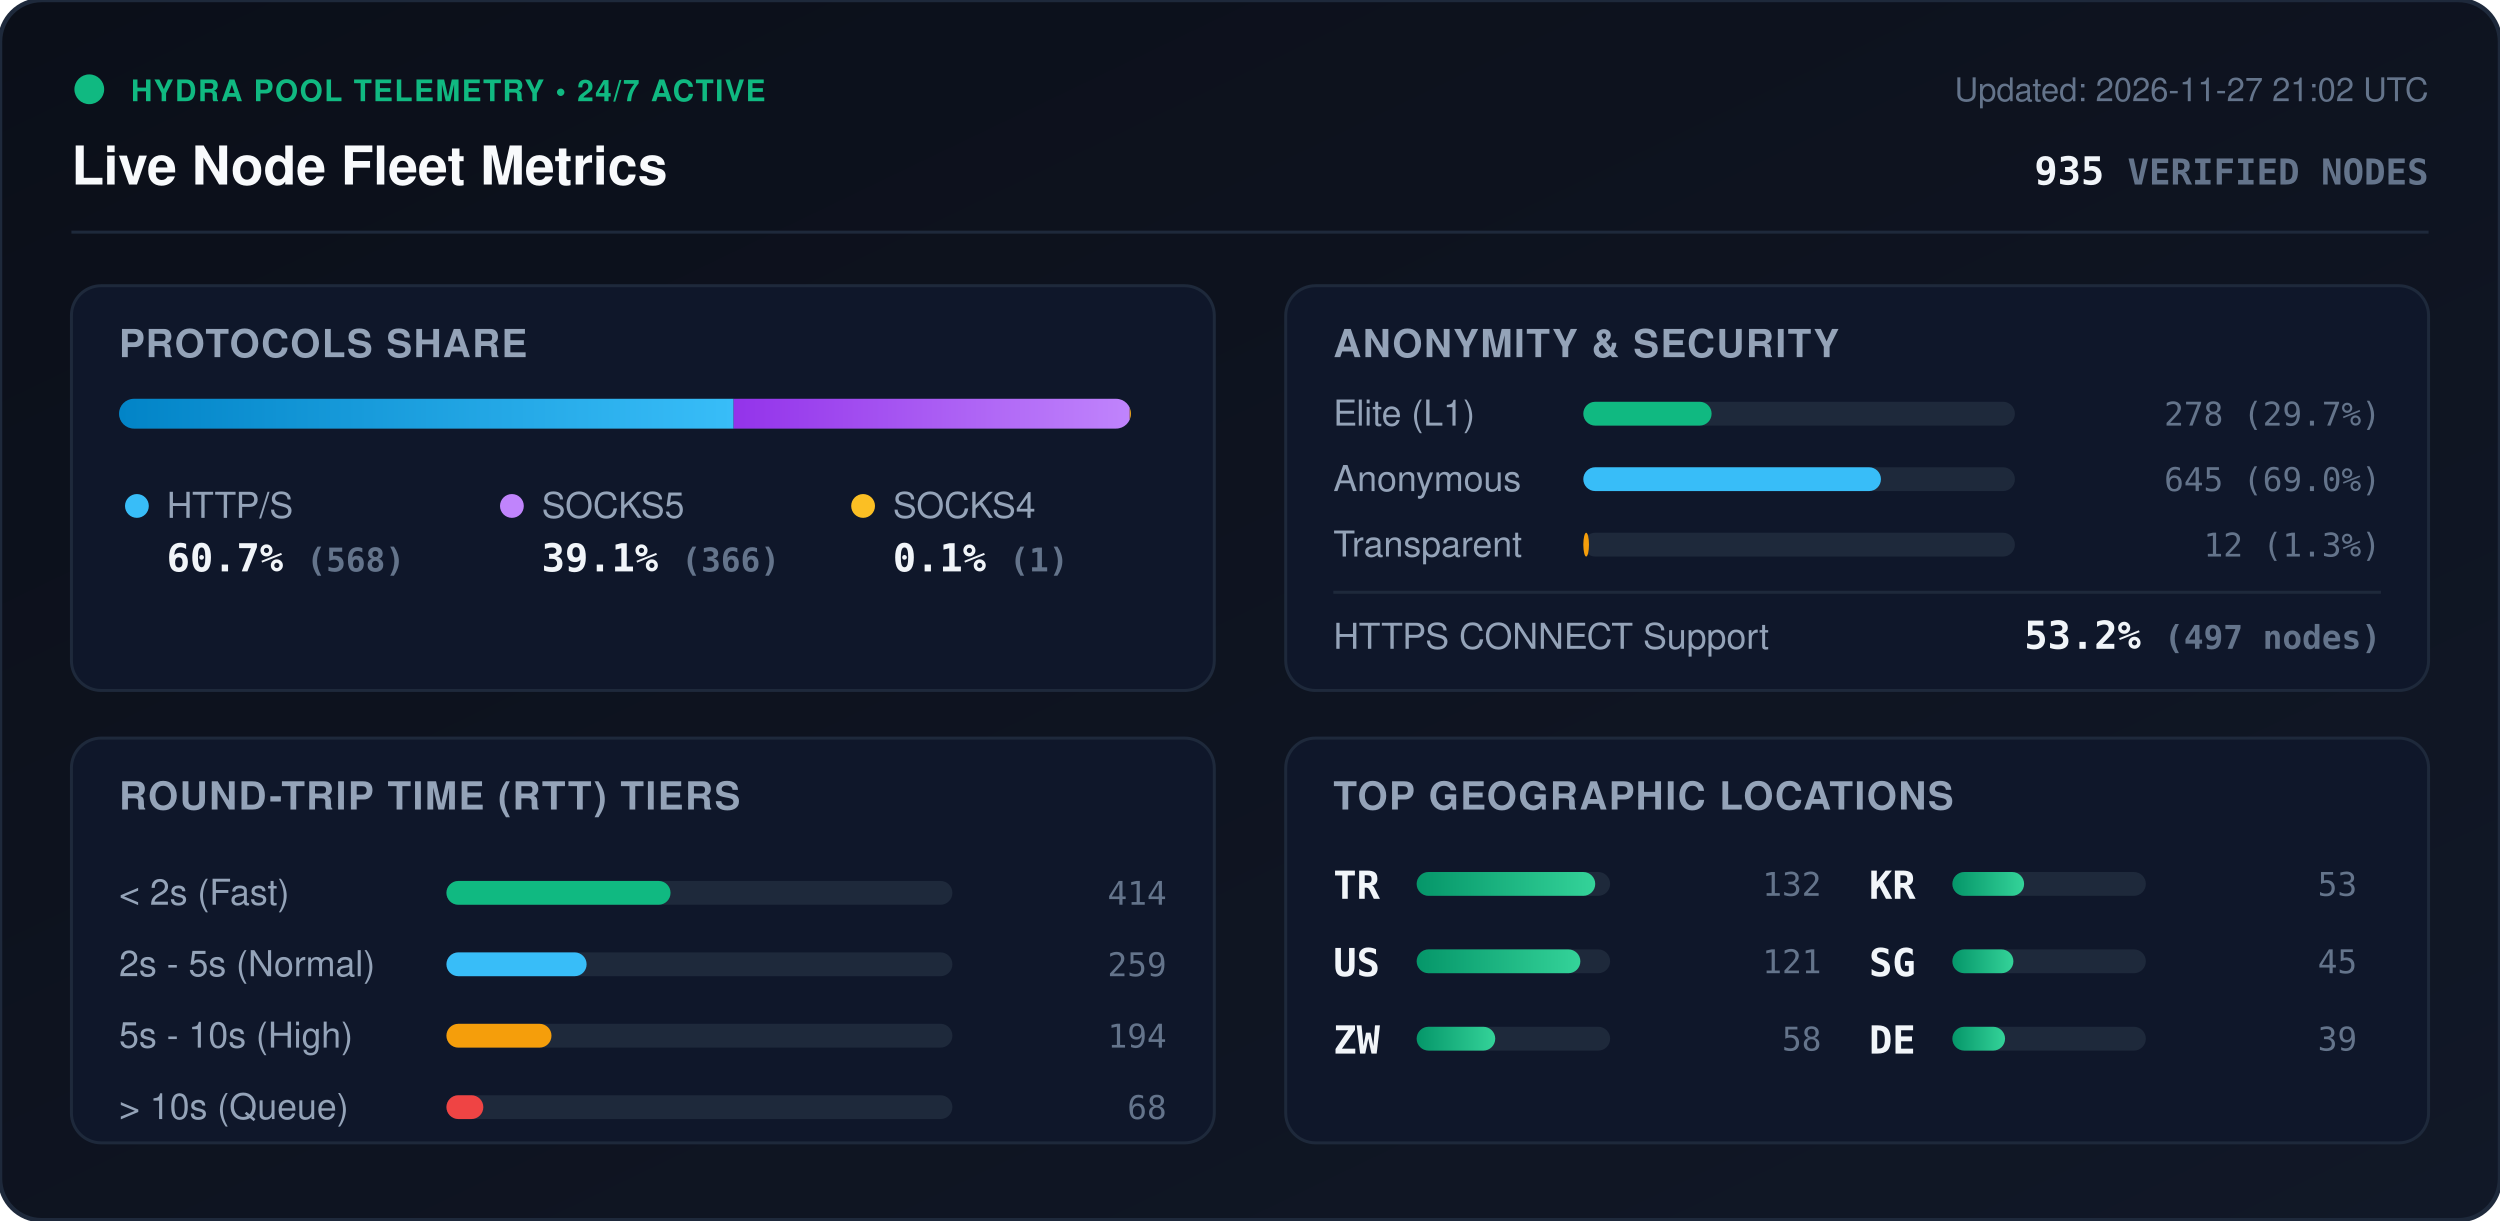
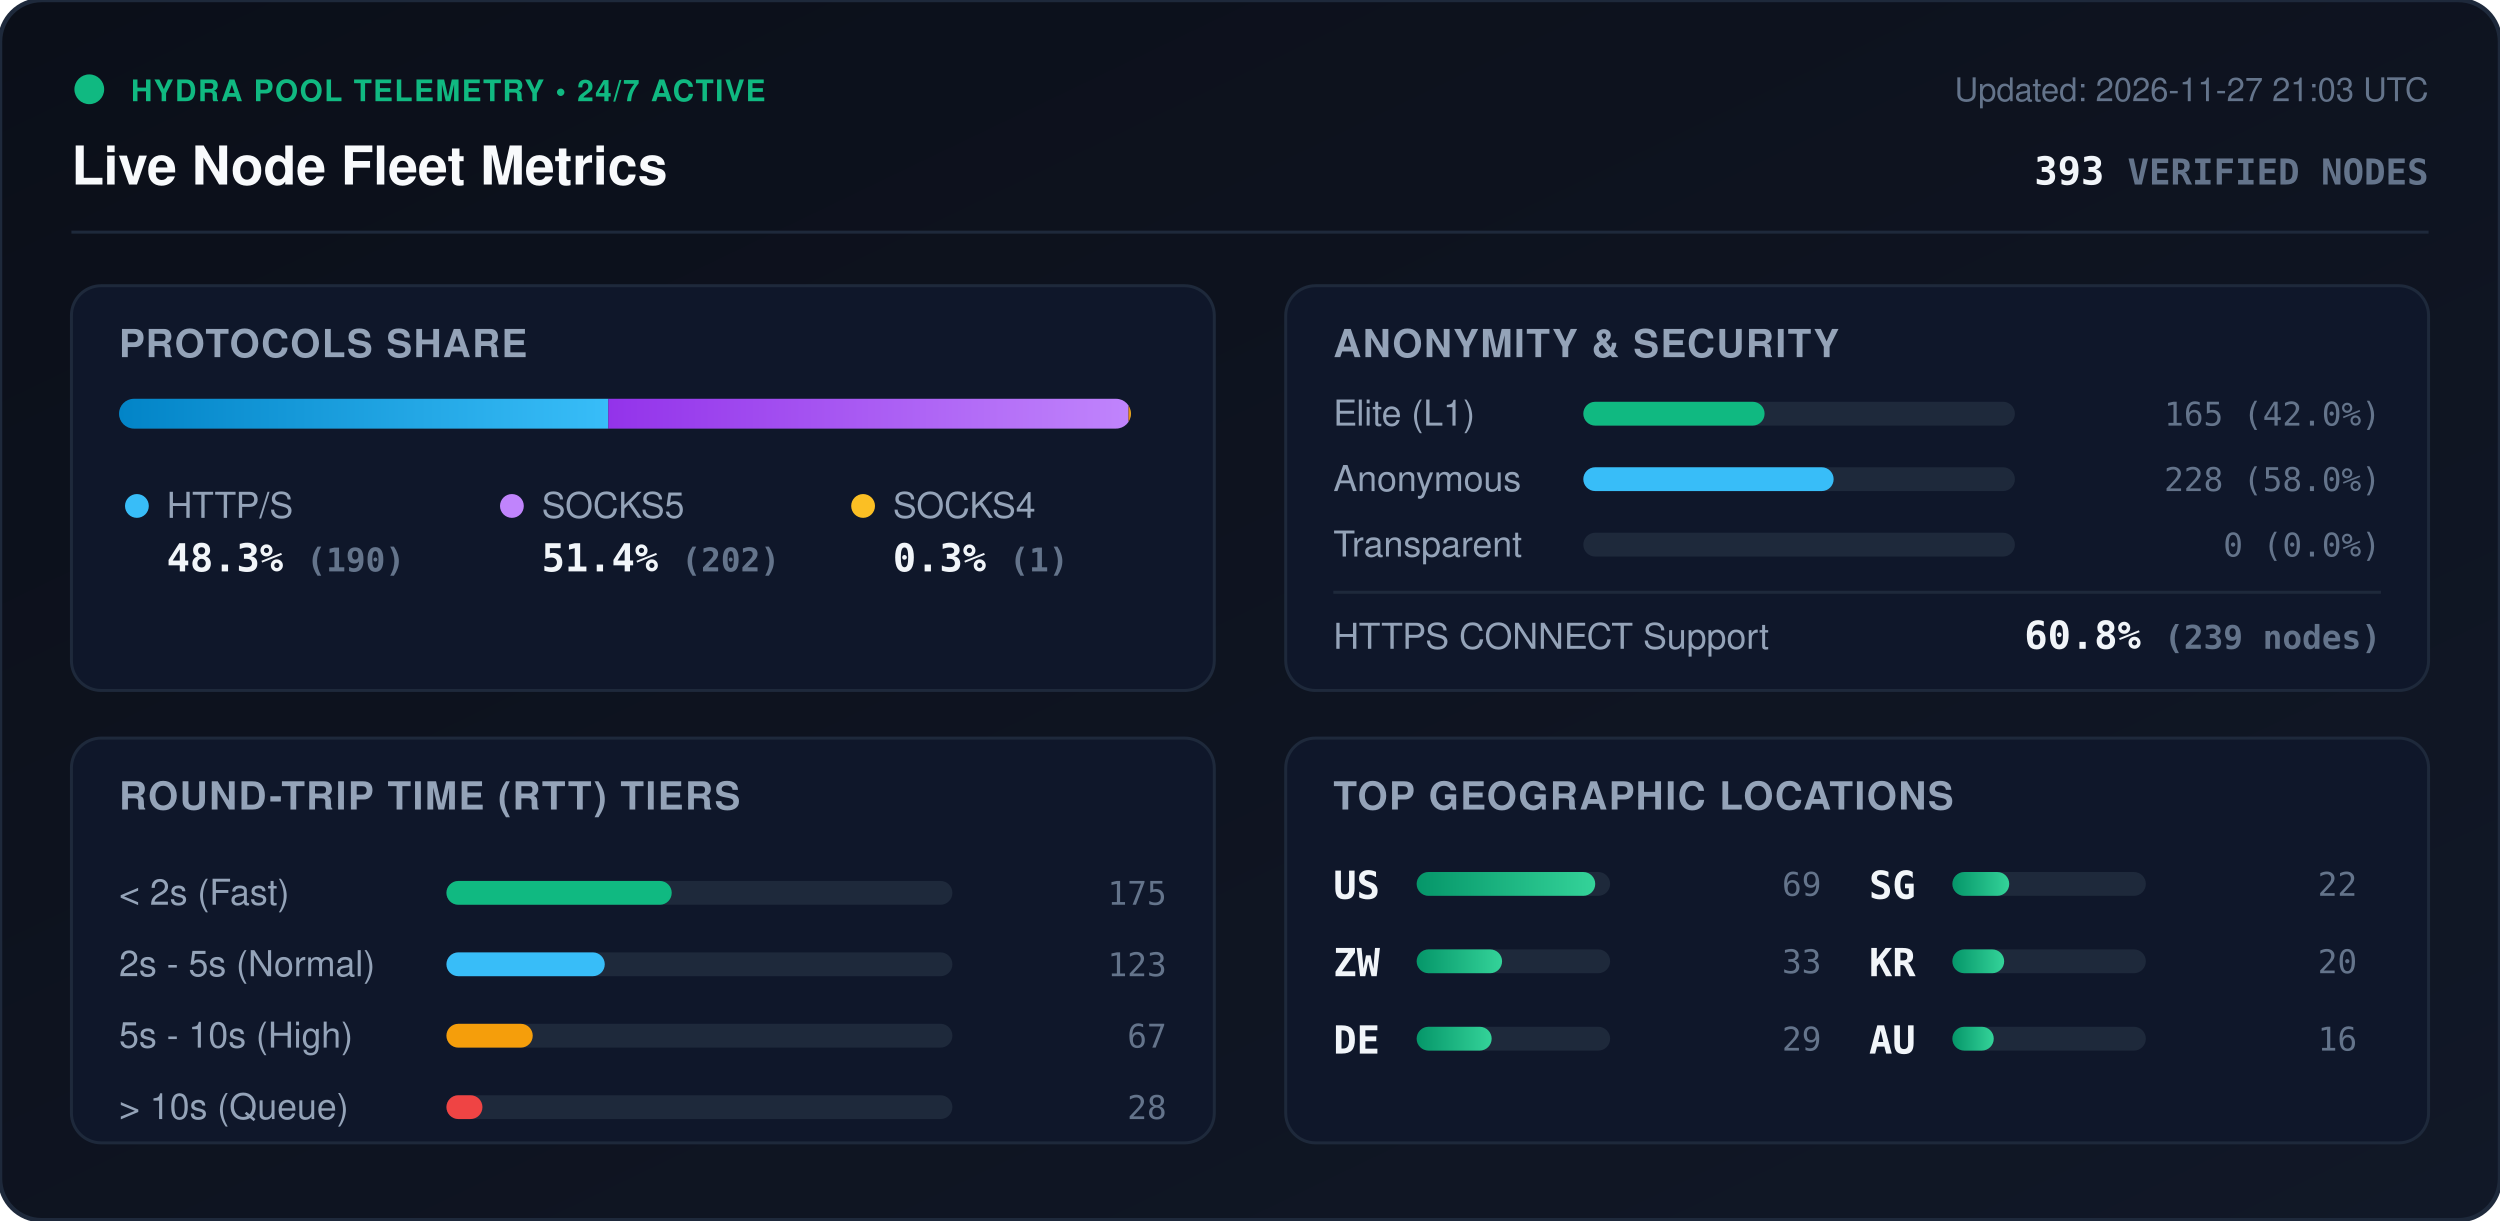
<svg xmlns="http://www.w3.org/2000/svg" viewBox="0 0 840 410" width="840" height="410" style="max-width: 100%; height: auto;">
  <defs>
    <linearGradient id="bg" x1="0%" y1="0%" x2="100%" y2="100%">
      <stop offset="0%" stop-color="#0b0f19" />
      <stop offset="100%" stop-color="#111827" />
    </linearGradient>
    <linearGradient id="bar-http" x1="0%" y1="0%" x2="100%" y2="0%">
      <stop offset="0%" stop-color="#0284c7" />
      <stop offset="100%" stop-color="#38bdf8" />
    </linearGradient>
    <linearGradient id="bar-socks5" x1="0%" y1="0%" x2="100%" y2="0%">
      <stop offset="0%" stop-color="#9333ea" />
      <stop offset="100%" stop-color="#c084fc" />
    </linearGradient>
    <linearGradient id="bar-socks4" x1="0%" y1="0%" x2="100%" y2="0%">
      <stop offset="0%" stop-color="#d97706" />
      <stop offset="100%" stop-color="#fbbf24" />
    </linearGradient>
    <linearGradient id="bar-green" x1="0%" y1="0%" x2="100%" y2="0%">
      <stop offset="0%" stop-color="#059669" />
      <stop offset="100%" stop-color="#34d399" />
    </linearGradient>
    <clipPath id="prog-track-clip">
      <rect width="340.0" height="10" rx="5" />
    </clipPath>
    <style>
      .title { font: 700 18px -apple-system, BlinkMacSystemFont, 'Segoe UI', Helvetica, Arial, sans-serif; fill: #f8fafc; }
      .sub { font: 500 11px -apple-system, BlinkMacSystemFont, 'Segoe UI', Helvetica, Arial, sans-serif; fill: #64748b; }
      .section-hdr { font: 600 13px -apple-system, BlinkMacSystemFont, 'Segoe UI', Helvetica, Arial, sans-serif; fill: #94a3b8; letter-spacing: 0.5px; }
      .metric-val { font: 700 13px -apple-system, BlinkMacSystemFont, 'Segoe UI', Helvetica, Arial, sans-serif; fill: #f1f5f9; }
      .metric-lbl { font: 500 12px -apple-system, BlinkMacSystemFont, 'Segoe UI', Helvetica, Arial, sans-serif; fill: #94a3b8; }
      .badge-txt { font: 700 10px -apple-system, BlinkMacSystemFont, 'Segoe UI', Helvetica, Arial, sans-serif; fill: #10b981; letter-spacing: 0.5px; }
      .mono { font-family: ui-monospace, SFMono-Regular, Menlo, Monaco, Consolas, monospace; }
      .pulse { animation: beacon 2s infinite ease-in-out; }
      @keyframes beacon { 0%, 100% { opacity: 1; } 50% { opacity: 0.35; } }
    </style>
  </defs>
  <rect width="840" height="410" rx="14" fill="url(#bg)" stroke="#1e293b" stroke-width="1.5" />
  <g transform="translate(24, 24)">
    <circle cx="6" cy="6" r="5" fill="#10b981" class="pulse" />
    <text x="20" y="10" class="badge-txt">HYDRA POOL TELEMETRY • 24/7 ACTIVE</text>
    <text x="0" y="38" class="title">Live Node Fleet Metrics</text>
-     <text x="792" y="10" text-anchor="end" class="sub">Updated: 2026-11-27 21:02 UTC</text>
-     <text x="792" y="38" text-anchor="end" class="metric-val mono" fill="#38bdf8">935 <tspan font-size="12" fill="#64748b">VERIFIED NODES</tspan>
+     <text x="792" y="10" text-anchor="end" class="sub">Updated: 2026-11-27 21:03 UTC</text>
+     <text x="792" y="38" text-anchor="end" class="metric-val mono" fill="#38bdf8">393 <tspan font-size="12" fill="#64748b">VERIFIED NODES</tspan>
    </text>
  </g>
  <line x1="24" y1="78" x2="816" y2="78" stroke="#1e293b" stroke-width="1" />
  <g transform="translate(24, 96)">
    <rect width="384" height="136" rx="10" fill="#0f172a" stroke="#1e293b" />
    <text x="16" y="24" class="section-hdr">PROTOCOLS SHARE</text>
    <g transform="translate(16, 38)">
      <rect width="340.0" height="10" rx="5" fill="#1e293b" />
      <g clip-path="url(#prog-track-clip)">
-         <rect x="0" width="206.5" height="10" fill="url(#bar-http)" />
-         <rect x="206.5" width="133.1" height="10" fill="url(#bar-socks5)" />
-         <rect x="339.6" width="0.4" height="10" fill="url(#bar-socks4)" />
+         <rect x="0" width="164.4" height="10" fill="url(#bar-http)" />
+         <rect x="164.4" width="174.8" height="10" fill="url(#bar-socks5)" />
+         <rect x="339.2" width="0.9" height="10" fill="url(#bar-socks4)" />
      </g>
    </g>
    <g transform="translate(16, 68)">
      <circle cx="6" cy="6" r="4" fill="#38bdf8" />
      <text x="16" y="10" class="metric-lbl">HTTP/S</text>
-       <text x="16" y="28" class="metric-val mono">60.7% <tspan font-size="11" fill="#64748b">(568)</tspan>
+       <text x="16" y="28" class="metric-val mono">48.3% <tspan font-size="11" fill="#64748b">(190)</tspan>
      </text>
      <circle cx="132" cy="6" r="4" fill="#c084fc" />
      <text x="142" y="10" class="metric-lbl">SOCKS5</text>
-       <text x="142" y="28" class="metric-val mono">39.1% <tspan font-size="11" fill="#64748b">(366)</tspan>
+       <text x="142" y="28" class="metric-val mono">51.4% <tspan font-size="11" fill="#64748b">(202)</tspan>
      </text>
      <circle cx="250" cy="6" r="4" fill="#fbbf24" />
      <text x="260" y="10" class="metric-lbl">SOCKS4</text>
-       <text x="260" y="28" class="metric-val mono">0.1% <tspan font-size="11" fill="#64748b">(1)</tspan>
+       <text x="260" y="28" class="metric-val mono">0.3% <tspan font-size="11" fill="#64748b">(1)</tspan>
      </text>
    </g>
  </g>
  <g transform="translate(432, 96)">
    <rect width="384" height="136" rx="10" fill="#0f172a" stroke="#1e293b" />
    <text x="16" y="24" class="section-hdr">ANONYMITY &amp; SECURITY</text>
    <text x="16" y="47" class="metric-lbl">Elite (L1)</text>
    <rect x="100" y="39" width="145.0" height="8" rx="4" fill="#1e293b" />
-     <rect x="100" y="39" width="43.1" height="8" rx="4" fill="#10b981" />
-     <text x="368" y="47" text-anchor="end" class="mono sub" fill="#e2e8f0">278 (29.7%)</text>
+     <rect x="100" y="39" width="60.9" height="8" rx="4" fill="#10b981" />
+     <text x="368" y="47" text-anchor="end" class="mono sub" fill="#e2e8f0">165 (42.0%)</text>
    <text x="16" y="69" class="metric-lbl">Anonymous</text>
    <rect x="100" y="61" width="145.0" height="8" rx="4" fill="#1e293b" />
-     <rect x="100" y="61" width="100.0" height="8" rx="4" fill="#38bdf8" />
-     <text x="368" y="69" text-anchor="end" class="mono sub" fill="#e2e8f0">645 (69.0%)</text>
+     <rect x="100" y="61" width="84.1" height="8" rx="4" fill="#38bdf8" />
+     <text x="368" y="69" text-anchor="end" class="mono sub" fill="#e2e8f0">228 (58.0%)</text>
    <text x="16" y="91" class="metric-lbl">Transparent</text>
    <rect x="100" y="83" width="145.0" height="8" rx="4" fill="#1e293b" />
-     <rect x="100" y="83" width="1.9" height="8" rx="4" fill="#f59e0b" />
-     <text x="368" y="91" text-anchor="end" class="mono sub" fill="#e2e8f0">12 (1.3%)</text>
+     <rect x="100" y="83" width="0.0" height="8" rx="4" fill="#f59e0b" />
+     <text x="368" y="91" text-anchor="end" class="mono sub" fill="#e2e8f0">0 (0.0%)</text>
    <line x1="16" y1="103" x2="368" y2="103" stroke="#1e293b" stroke-width="1" />
    <text x="16" y="122" class="metric-lbl">HTTPS CONNECT Support</text>
-     <text x="368" y="122" text-anchor="end" class="metric-val mono" fill="#34d399">53.2% <tspan font-size="11" fill="#64748b">(497 nodes)</tspan>
+     <text x="368" y="122" text-anchor="end" class="metric-val mono" fill="#34d399">60.8% <tspan font-size="11" fill="#64748b">(239 nodes)</tspan>
    </text>
  </g>
  <g transform="translate(24, 248)">
    <rect width="384" height="136" rx="10" fill="#0f172a" stroke="#1e293b" />
    <text x="16" y="24" class="section-hdr">ROUND-TRIP TIME (RTT) TIERS</text>
    <g transform="translate(16, 42)">
      <text x="0" y="14" class="metric-lbl">&lt; 2s (Fast)</text>
      <rect x="110" y="6" width="170" height="8" rx="4" fill="#1e293b" />
-       <rect x="110" y="6" width="75.3" height="8" rx="4" fill="#10b981" />
-       <text x="352" y="14" text-anchor="end" class="mono sub">414</text>
+       <rect x="110" y="6" width="75.7" height="8" rx="4" fill="#10b981" />
+       <text x="352" y="14" text-anchor="end" class="mono sub">175</text>
      <text x="0" y="38" class="metric-lbl">2s - 5s (Normal)</text>
      <rect x="110" y="30" width="170" height="8" rx="4" fill="#1e293b" />
-       <rect x="110" y="30" width="47.1" height="8" rx="4" fill="#38bdf8" />
-       <text x="352" y="38" text-anchor="end" class="mono sub">259</text>
+       <rect x="110" y="30" width="53.2" height="8" rx="4" fill="#38bdf8" />
+       <text x="352" y="38" text-anchor="end" class="mono sub">123</text>
      <text x="0" y="62" class="metric-lbl">5s - 10s (High)</text>
      <rect x="110" y="54" width="170" height="8" rx="4" fill="#1e293b" />
-       <rect x="110" y="54" width="35.3" height="8" rx="4" fill="#f59e0b" />
-       <text x="352" y="62" text-anchor="end" class="mono sub">194</text>
+       <rect x="110" y="54" width="29.0" height="8" rx="4" fill="#f59e0b" />
+       <text x="352" y="62" text-anchor="end" class="mono sub">67</text>
      <text x="0" y="86" class="metric-lbl">&gt; 10s (Queue)</text>
      <rect x="110" y="78" width="170" height="8" rx="4" fill="#1e293b" />
-       <rect x="110" y="78" width="12.4" height="8" rx="4" fill="#ef4444" />
-       <text x="352" y="86" text-anchor="end" class="mono sub">68</text>
+       <rect x="110" y="78" width="12.1" height="8" rx="4" fill="#ef4444" />
+       <text x="352" y="86" text-anchor="end" class="mono sub">28</text>
    </g>
  </g>
  <g transform="translate(432, 248)">
    <rect width="384" height="136" rx="10" fill="#0f172a" stroke="#1e293b" />
    <text x="16" y="24" class="section-hdr">TOP GEOGRAPHIC LOCATIONS</text>
    <g transform="translate(16, 42)">
      <g transform="translate(0, 0)">
-         <text x="0" y="12" class="mono metric-val" font-size="12">TR</text>
+         <text x="0" y="12" class="mono metric-val" font-size="12">US</text>
        <rect x="28" y="3" width="65" height="8" rx="4" fill="#1e293b" />
        <rect x="28" y="3" width="60.0" height="8" rx="4" fill="url(#bar-green)" />
-         <text x="164" y="11" text-anchor="end" class="mono sub">132</text>
+         <text x="164" y="11" text-anchor="end" class="mono sub">69</text>
      </g>
      <g transform="translate(0, 26)">
-         <text x="0" y="12" class="mono metric-val" font-size="12">US</text>
+         <text x="0" y="12" class="mono metric-val" font-size="12">ZW</text>
        <rect x="28" y="3" width="65" height="8" rx="4" fill="#1e293b" />
-         <rect x="28" y="3" width="55.0" height="8" rx="4" fill="url(#bar-green)" />
-         <text x="164" y="11" text-anchor="end" class="mono sub">121</text>
+         <rect x="28" y="3" width="28.7" height="8" rx="4" fill="url(#bar-green)" />
+         <text x="164" y="11" text-anchor="end" class="mono sub">33</text>
      </g>
      <g transform="translate(0, 52)">
-         <text x="0" y="12" class="mono metric-val" font-size="12">ZW</text>
+         <text x="0" y="12" class="mono metric-val" font-size="12">DE</text>
        <rect x="28" y="3" width="65" height="8" rx="4" fill="#1e293b" />
-         <rect x="28" y="3" width="26.4" height="8" rx="4" fill="url(#bar-green)" />
-         <text x="164" y="11" text-anchor="end" class="mono sub">58</text>
+         <rect x="28" y="3" width="25.2" height="8" rx="4" fill="url(#bar-green)" />
+         <text x="164" y="11" text-anchor="end" class="mono sub">29</text>
      </g>
      <g transform="translate(180, 0)">
+         <text x="0" y="12" class="mono metric-val" font-size="12">SG</text>
+         <rect x="28" y="3" width="65" height="8" rx="4" fill="#1e293b" />
+         <rect x="28" y="3" width="19.1" height="8" rx="4" fill="url(#bar-green)" />
+         <text x="164" y="11" text-anchor="end" class="mono sub">22</text>
+       </g>
+       <g transform="translate(180, 26)">
        <text x="0" y="12" class="mono metric-val" font-size="12">KR</text>
        <rect x="28" y="3" width="65" height="8" rx="4" fill="#1e293b" />
-         <rect x="28" y="3" width="24.1" height="8" rx="4" fill="url(#bar-green)" />
-         <text x="164" y="11" text-anchor="end" class="mono sub">53</text>
-       </g>
-       <g transform="translate(180, 26)">
-         <text x="0" y="12" class="mono metric-val" font-size="12">SG</text>
-         <rect x="28" y="3" width="65" height="8" rx="4" fill="#1e293b" />
-         <rect x="28" y="3" width="20.5" height="8" rx="4" fill="url(#bar-green)" />
-         <text x="164" y="11" text-anchor="end" class="mono sub">45</text>
+         <rect x="28" y="3" width="17.4" height="8" rx="4" fill="url(#bar-green)" />
+         <text x="164" y="11" text-anchor="end" class="mono sub">20</text>
      </g>
      <g transform="translate(180, 52)">
-         <text x="0" y="12" class="mono metric-val" font-size="12">DE</text>
+         <text x="0" y="12" class="mono metric-val" font-size="12">AU</text>
        <rect x="28" y="3" width="65" height="8" rx="4" fill="#1e293b" />
-         <rect x="28" y="3" width="17.7" height="8" rx="4" fill="url(#bar-green)" />
-         <text x="164" y="11" text-anchor="end" class="mono sub">39</text>
+         <rect x="28" y="3" width="13.9" height="8" rx="4" fill="url(#bar-green)" />
+         <text x="164" y="11" text-anchor="end" class="mono sub">16</text>
      </g>
    </g>
  </g>
</svg>
